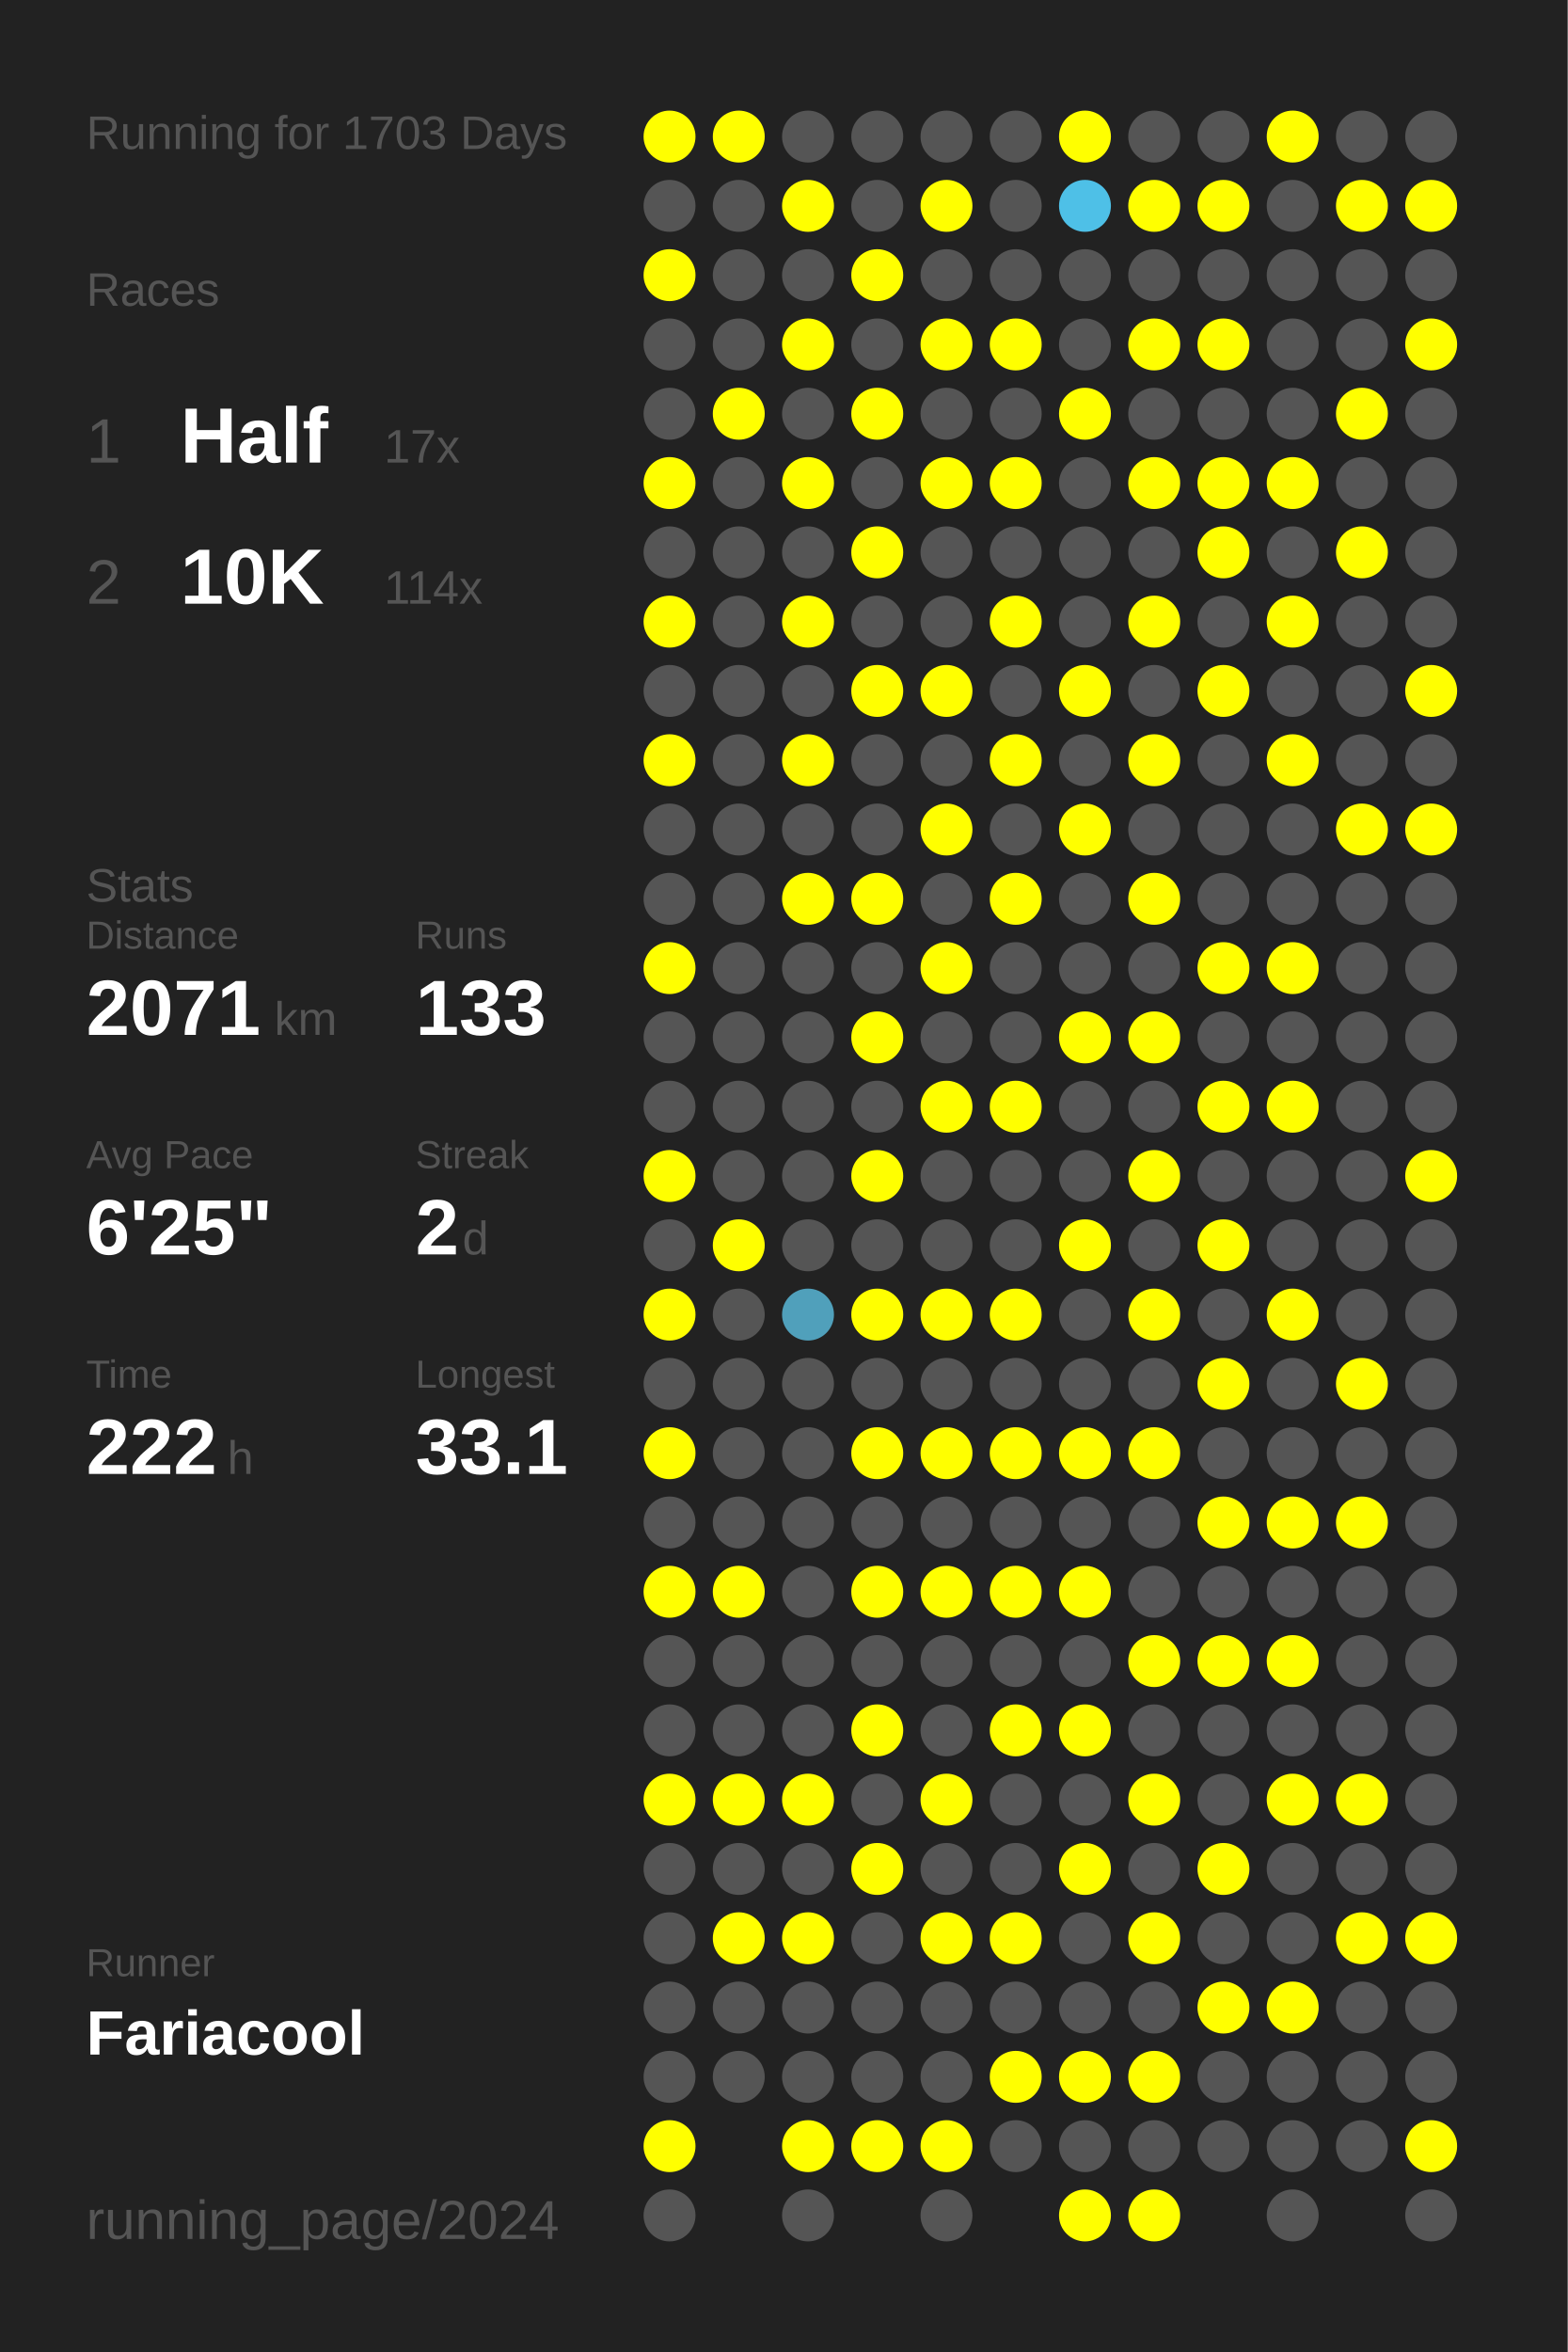
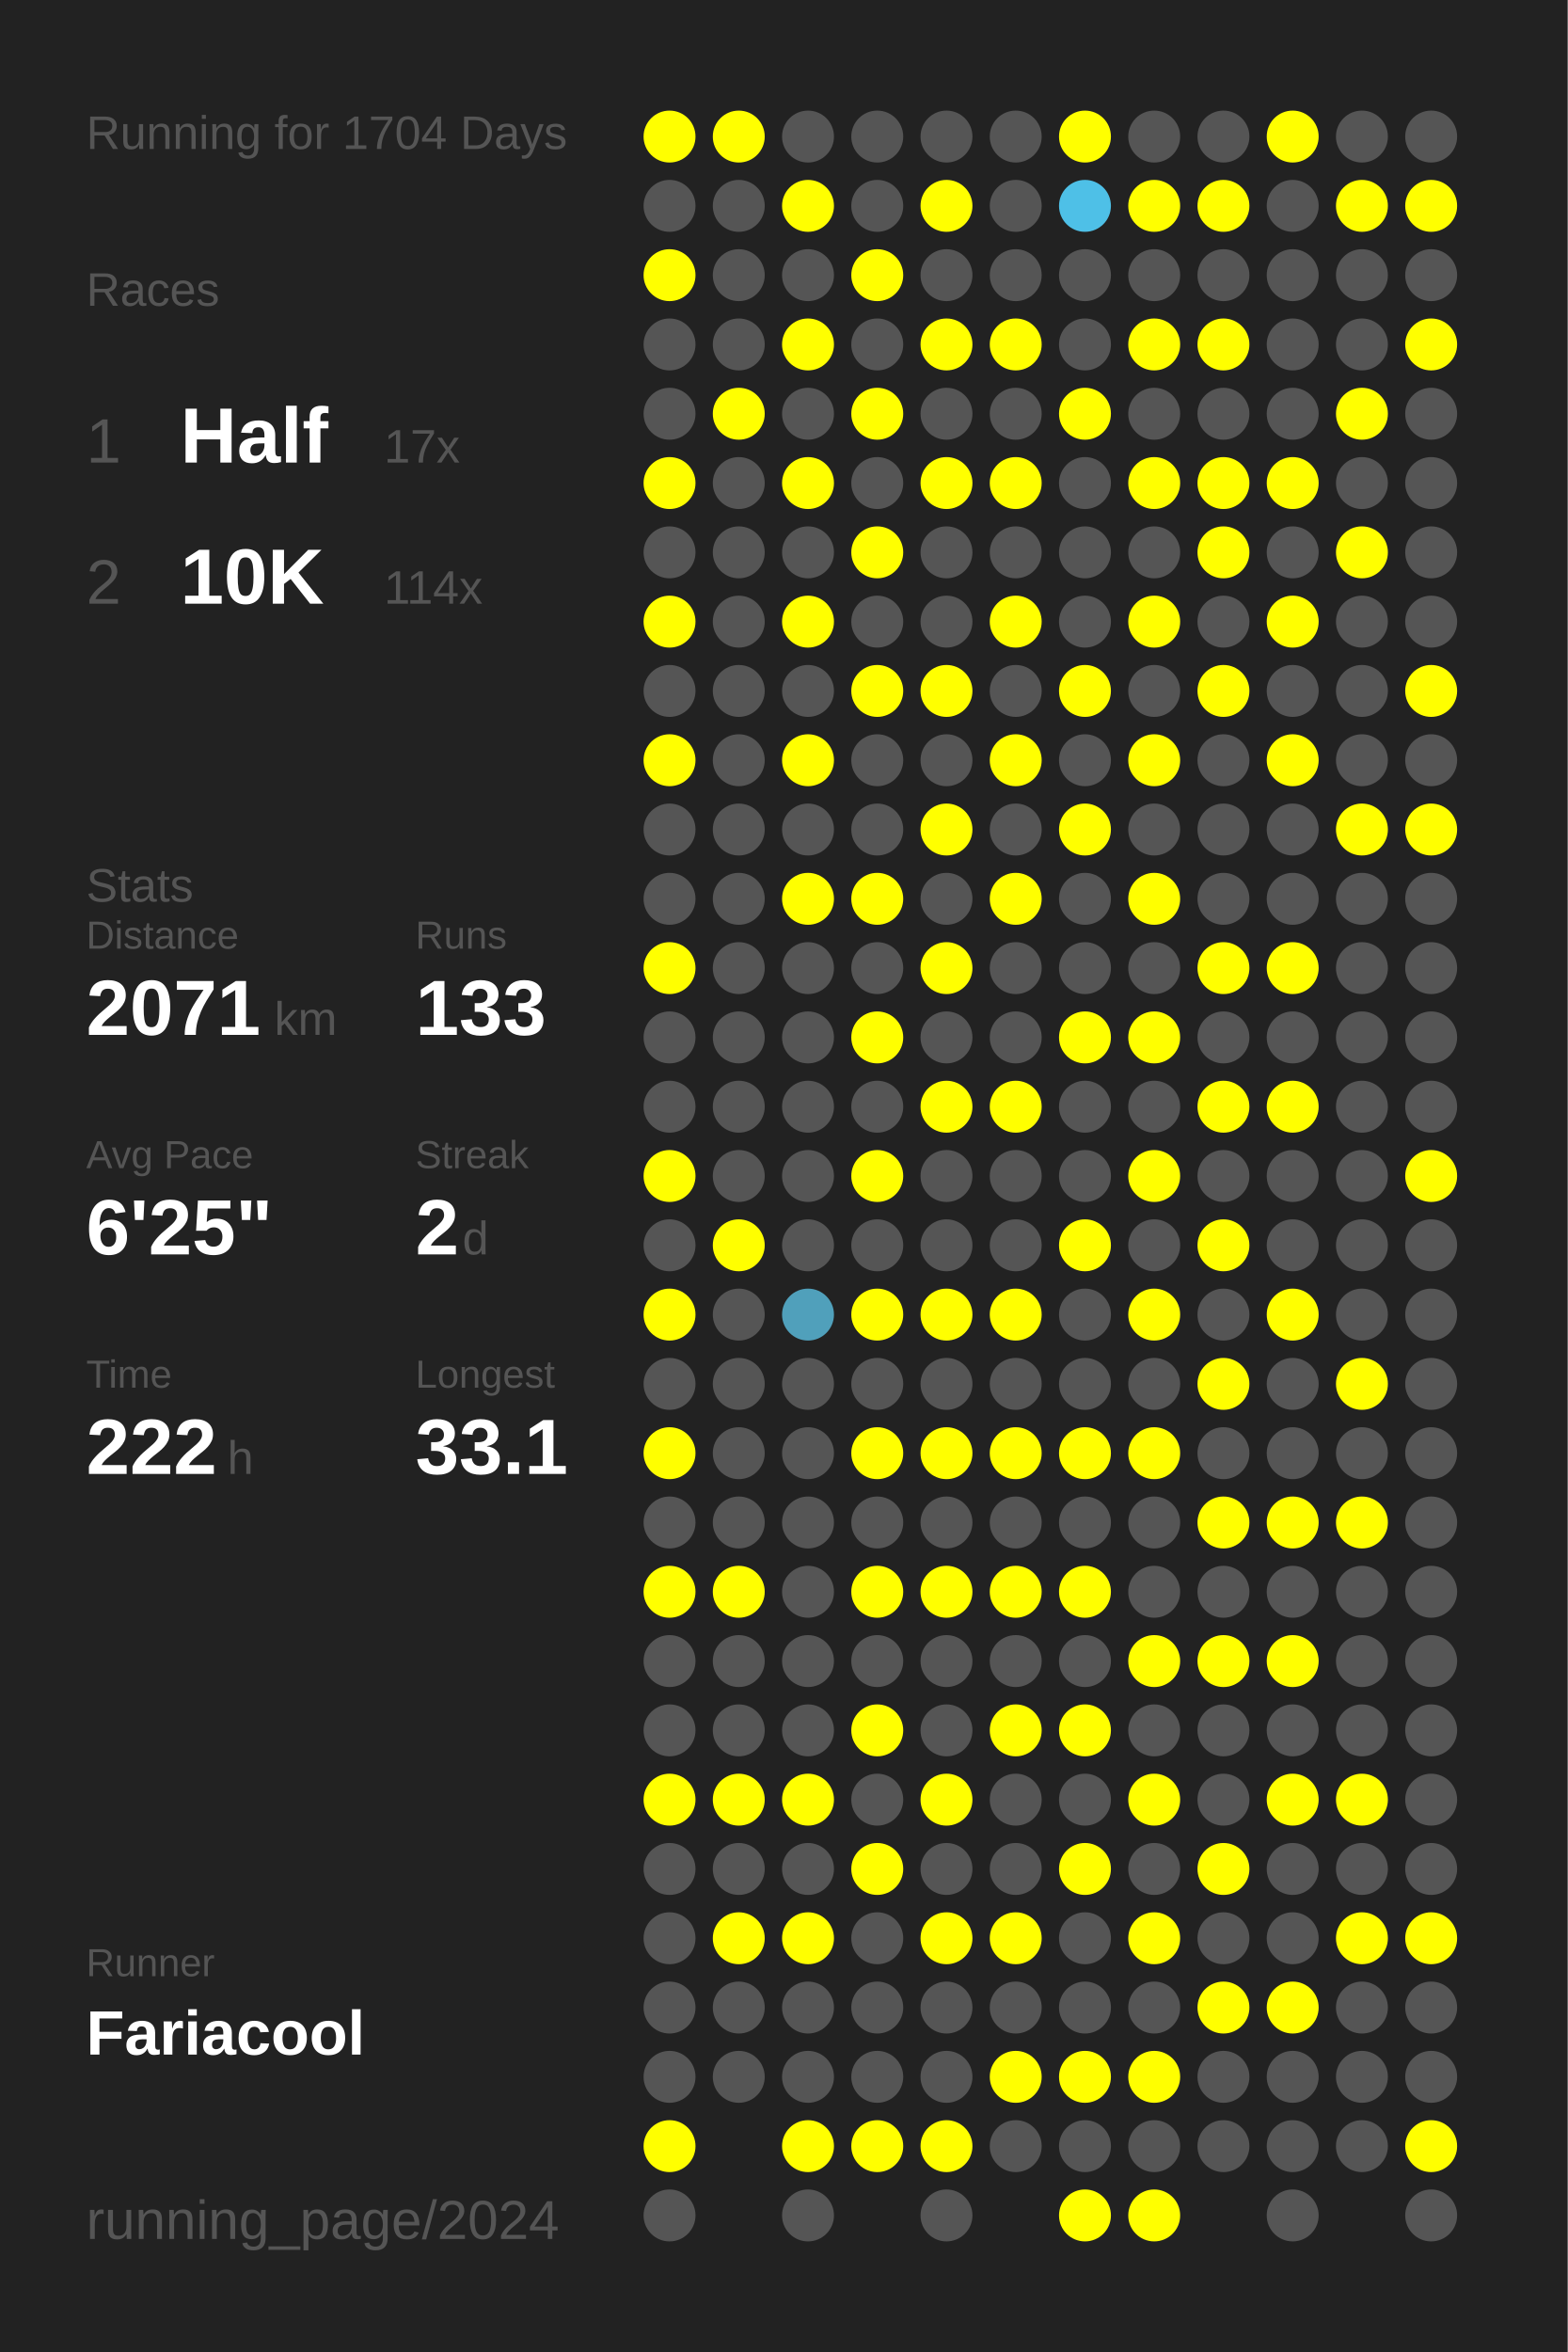
<svg xmlns="http://www.w3.org/2000/svg" baseProfile="full" height="300mm" version="1.1" viewBox="0,0,200,300" width="200mm">
  <defs />
  <rect fill="#222222" height="300" width="200" x="0" y="0" />
-   <text fill="#555555" style="font-size:6px; font-family:Arial;" x="11" y="19">Running for 1703 Days</text>
+   <text fill="#555555" style="font-size:6px; font-family:Arial;" x="11" y="19">Running for 1704 Days</text>
  <text fill="#555555" style="font-size:6px; font-family:Arial;" x="11" y="39">Races</text>
  <text fill="#555555" style="font-size:8px; font-family:Arial;" x="11" y="59">1</text>
  <text fill="#FFFFFF" style="font-size:10px; font-family:Arial; font-weight:bold;" x="23" y="59">Half</text>
  <text fill="#555555" style="font-size:6px; font-family:Arial;" x="49" y="59">17x</text>
  <text fill="#555555" style="font-size:8px; font-family:Arial;" x="11" y="77">2</text>
  <text fill="#FFFFFF" style="font-size:10px; font-family:Arial; font-weight:bold;" x="23" y="77">10K</text>
  <text fill="#555555" style="font-size:6px; font-family:Arial;" x="49" y="77">114x</text>
  <text fill="#555555" style="font-size:6px; font-family:Arial;" x="11" y="115">Stats</text>
  <text fill="#555555" style="font-size:5px; font-family:Arial;" x="11" y="121">Distance</text>
  <text fill="#FFFFFF" style="font-size:10px; font-family:Arial; font-weight:bold;" x="11" y="132">2071</text>
  <text fill="#555555" style="font-size:6px; font-family:Arial;" x="35" y="132">km</text>
  <text fill="#555555" style="font-size:5px; font-family:Arial;" x="53" y="121">Runs</text>
  <text fill="#FFFFFF" style="font-size:10px; font-family:Arial; font-weight:bold;" x="53" y="132">133</text>
  <text fill="#555555" style="font-size:5px; font-family:Arial;" x="11" y="149">Avg Pace</text>
  <text fill="#FFFFFF" style="font-size:10px; font-family:Arial; font-weight:bold;" x="11" y="160">6'25"</text>
  <text fill="#555555" style="font-size:5px; font-family:Arial;" x="53" y="149">Streak</text>
  <text fill="#FFFFFF" style="font-size:10px; font-family:Arial; font-weight:bold;" x="53" y="160">2</text>
  <text fill="#555555" style="font-size:6px; font-family:Arial;" x="59" y="160">d</text>
  <text fill="#555555" style="font-size:5px; font-family:Arial;" x="11" y="177">Time</text>
  <text fill="#FFFFFF" style="font-size:10px; font-family:Arial; font-weight:bold;" x="11" y="188">222</text>
  <text fill="#555555" style="font-size:6px; font-family:Arial;" x="29" y="188">h</text>
  <text fill="#555555" style="font-size:5px; font-family:Arial;" x="53" y="177">Longest</text>
  <text fill="#FFFFFF" style="font-size:10px; font-family:Arial; font-weight:bold;" x="53" y="188">33.1</text>
  <text fill="#555555" style="font-size:5px; font-family:Arial;" x="11" y="252.065">Runner</text>
  <text fill="#FFFFFF" style="font-size:8px; font-family:Arial; font-weight:bold;" x="11" y="262.065">Fariacool</text>
  <text fill="#555555" style="font-size:7px; font-family:Arial;" x="11" y="285.581">running_page/2024</text>
  <circle cx="85.417" cy="17.419" fill="#FFFF00" r="3.312" />
  <circle cx="85.417" cy="26.258" fill="#555555" r="3.312" />
  <circle cx="85.417" cy="35.097" fill="#FFFF00" r="3.312" />
  <circle cx="85.417" cy="43.935" fill="#555555" r="3.312" />
  <circle cx="85.417" cy="52.774" fill="#555555" r="3.312" />
  <circle cx="85.417" cy="61.613" fill="#FFFF00" r="3.312" />
  <circle cx="85.417" cy="70.452" fill="#555555" r="3.312" />
  <circle cx="85.417" cy="79.29" fill="#FFFF00" r="3.312" />
  <circle cx="85.417" cy="88.129" fill="#555555" r="3.312" />
  <circle cx="85.417" cy="96.968" fill="#FFFF00" r="3.312" />
  <circle cx="85.417" cy="105.806" fill="#555555" r="3.312" />
  <circle cx="85.417" cy="114.645" fill="#555555" r="3.312" />
  <circle cx="85.417" cy="123.484" fill="#FFFF00" r="3.312" />
  <circle cx="85.417" cy="132.323" fill="#555555" r="3.312" />
  <circle cx="85.417" cy="141.161" fill="#555555" r="3.312" />
  <circle cx="85.417" cy="150" fill="#FFFF00" r="3.312" />
  <circle cx="85.417" cy="158.839" fill="#555555" r="3.312" />
  <circle cx="85.417" cy="167.677" fill="#FFFF00" r="3.312" />
  <circle cx="85.417" cy="176.516" fill="#555555" r="3.312" />
  <circle cx="85.417" cy="185.355" fill="#FFFF00" r="3.312" />
  <circle cx="85.417" cy="194.194" fill="#555555" r="3.312" />
  <circle cx="85.417" cy="203.032" fill="#FFFF00" r="3.312" />
  <circle cx="85.417" cy="211.871" fill="#555555" r="3.312" />
  <circle cx="85.417" cy="220.71" fill="#555555" r="3.312" />
  <circle cx="85.417" cy="229.548" fill="#FFFF00" r="3.312" />
  <circle cx="85.417" cy="238.387" fill="#555555" r="3.312" />
  <circle cx="85.417" cy="247.226" fill="#555555" r="3.312" />
  <circle cx="85.417" cy="256.065" fill="#555555" r="3.312" />
  <circle cx="85.417" cy="264.903" fill="#555555" r="3.312" />
  <circle cx="85.417" cy="273.742" fill="#FFFF00" r="3.312" />
  <circle cx="85.417" cy="282.581" fill="#555555" r="3.312" />
  <circle cx="94.25" cy="17.419" fill="#FFFF00" r="3.312" />
  <circle cx="94.25" cy="26.258" fill="#555555" r="3.312" />
  <circle cx="94.25" cy="35.097" fill="#555555" r="3.312" />
  <circle cx="94.25" cy="43.935" fill="#555555" r="3.312" />
  <circle cx="94.25" cy="52.774" fill="#FFFF00" r="3.312" />
  <circle cx="94.25" cy="61.613" fill="#555555" r="3.312" />
  <circle cx="94.25" cy="70.452" fill="#555555" r="3.312" />
  <circle cx="94.25" cy="79.29" fill="#555555" r="3.312" />
  <circle cx="94.25" cy="88.129" fill="#555555" r="3.312" />
  <circle cx="94.25" cy="96.968" fill="#555555" r="3.312" />
  <circle cx="94.25" cy="105.806" fill="#555555" r="3.312" />
  <circle cx="94.25" cy="114.645" fill="#555555" r="3.312" />
  <circle cx="94.25" cy="123.484" fill="#555555" r="3.312" />
  <circle cx="94.25" cy="132.323" fill="#555555" r="3.312" />
  <circle cx="94.25" cy="141.161" fill="#555555" r="3.312" />
  <circle cx="94.25" cy="150" fill="#555555" r="3.312" />
  <circle cx="94.25" cy="158.839" fill="#FFFF00" r="3.312" />
  <circle cx="94.25" cy="167.677" fill="#555555" r="3.312" />
  <circle cx="94.25" cy="176.516" fill="#555555" r="3.312" />
  <circle cx="94.25" cy="185.355" fill="#555555" r="3.312" />
  <circle cx="94.25" cy="194.194" fill="#555555" r="3.312" />
  <circle cx="94.25" cy="203.032" fill="#FFFF00" r="3.312" />
  <circle cx="94.25" cy="211.871" fill="#555555" r="3.312" />
  <circle cx="94.25" cy="220.71" fill="#555555" r="3.312" />
  <circle cx="94.25" cy="229.548" fill="#FFFF00" r="3.312" />
  <circle cx="94.25" cy="238.387" fill="#555555" r="3.312" />
  <circle cx="94.25" cy="247.226" fill="#FFFF00" r="3.312" />
  <circle cx="94.25" cy="256.065" fill="#555555" r="3.312" />
  <circle cx="94.25" cy="264.903" fill="#555555" r="3.312" />
  <circle cx="103.083" cy="17.419" fill="#555555" r="3.312" />
  <circle cx="103.083" cy="26.258" fill="#FFFF00" r="3.312" />
  <circle cx="103.083" cy="35.097" fill="#555555" r="3.312" />
  <circle cx="103.083" cy="43.935" fill="#FFFF00" r="3.312" />
  <circle cx="103.083" cy="52.774" fill="#555555" r="3.312" />
  <circle cx="103.083" cy="61.613" fill="#FFFF00" r="3.312" />
  <circle cx="103.083" cy="70.452" fill="#555555" r="3.312" />
  <circle cx="103.083" cy="79.29" fill="#FFFF00" r="3.312" />
  <circle cx="103.083" cy="88.129" fill="#555555" r="3.312" />
  <circle cx="103.083" cy="96.968" fill="#FFFF00" r="3.312" />
  <circle cx="103.083" cy="105.806" fill="#555555" r="3.312" />
  <circle cx="103.083" cy="114.645" fill="#FFFF00" r="3.312" />
  <circle cx="103.083" cy="123.484" fill="#555555" r="3.312" />
  <circle cx="103.083" cy="132.323" fill="#555555" r="3.312" />
  <circle cx="103.083" cy="141.161" fill="#555555" r="3.312" />
  <circle cx="103.083" cy="150" fill="#555555" r="3.312" />
  <circle cx="103.083" cy="158.839" fill="#555555" r="3.312" />
  <circle cx="103.083" cy="167.677" fill="#50a0bb" r="3.312" />
  <circle cx="103.083" cy="176.516" fill="#555555" r="3.312" />
  <circle cx="103.083" cy="185.355" fill="#555555" r="3.312" />
  <circle cx="103.083" cy="194.194" fill="#555555" r="3.312" />
  <circle cx="103.083" cy="203.032" fill="#555555" r="3.312" />
  <circle cx="103.083" cy="211.871" fill="#555555" r="3.312" />
  <circle cx="103.083" cy="220.71" fill="#555555" r="3.312" />
  <circle cx="103.083" cy="229.548" fill="#FFFF00" r="3.312" />
  <circle cx="103.083" cy="238.387" fill="#555555" r="3.312" />
  <circle cx="103.083" cy="247.226" fill="#FFFF00" r="3.312" />
  <circle cx="103.083" cy="256.065" fill="#555555" r="3.312" />
  <circle cx="103.083" cy="264.903" fill="#555555" r="3.312" />
  <circle cx="103.083" cy="273.742" fill="#FFFF00" r="3.312" />
  <circle cx="103.083" cy="282.581" fill="#555555" r="3.312" />
  <circle cx="111.917" cy="17.419" fill="#555555" r="3.312" />
  <circle cx="111.917" cy="26.258" fill="#555555" r="3.312" />
  <circle cx="111.917" cy="35.097" fill="#FFFF00" r="3.312" />
  <circle cx="111.917" cy="43.935" fill="#555555" r="3.312" />
  <circle cx="111.917" cy="52.774" fill="#FFFF00" r="3.312" />
  <circle cx="111.917" cy="61.613" fill="#555555" r="3.312" />
  <circle cx="111.917" cy="70.452" fill="#FFFF00" r="3.312" />
  <circle cx="111.917" cy="79.29" fill="#555555" r="3.312" />
  <circle cx="111.917" cy="88.129" fill="#FFFF00" r="3.312" />
  <circle cx="111.917" cy="96.968" fill="#555555" r="3.312" />
  <circle cx="111.917" cy="105.806" fill="#555555" r="3.312" />
  <circle cx="111.917" cy="114.645" fill="#FFFF00" r="3.312" />
  <circle cx="111.917" cy="123.484" fill="#555555" r="3.312" />
  <circle cx="111.917" cy="132.323" fill="#FFFF00" r="3.312" />
  <circle cx="111.917" cy="141.161" fill="#555555" r="3.312" />
  <circle cx="111.917" cy="150" fill="#FFFF00" r="3.312" />
  <circle cx="111.917" cy="158.839" fill="#555555" r="3.312" />
  <circle cx="111.917" cy="167.677" fill="#FFFF00" r="3.312" />
  <circle cx="111.917" cy="176.516" fill="#555555" r="3.312" />
  <circle cx="111.917" cy="185.355" fill="#FFFF00" r="3.312" />
  <circle cx="111.917" cy="194.194" fill="#555555" r="3.312" />
  <circle cx="111.917" cy="203.032" fill="#FFFF00" r="3.312" />
  <circle cx="111.917" cy="211.871" fill="#555555" r="3.312" />
  <circle cx="111.917" cy="220.71" fill="#FFFF00" r="3.312" />
  <circle cx="111.917" cy="229.548" fill="#555555" r="3.312" />
  <circle cx="111.917" cy="238.387" fill="#FFFF00" r="3.312" />
  <circle cx="111.917" cy="247.226" fill="#555555" r="3.312" />
  <circle cx="111.917" cy="256.065" fill="#555555" r="3.312" />
  <circle cx="111.917" cy="264.903" fill="#555555" r="3.312" />
  <circle cx="111.917" cy="273.742" fill="#FFFF00" r="3.312" />
  <circle cx="120.75" cy="17.419" fill="#555555" r="3.312" />
  <circle cx="120.75" cy="26.258" fill="#FFFF00" r="3.312" />
  <circle cx="120.75" cy="35.097" fill="#555555" r="3.312" />
  <circle cx="120.75" cy="43.935" fill="#FFFF00" r="3.312" />
  <circle cx="120.75" cy="52.774" fill="#555555" r="3.312" />
  <circle cx="120.75" cy="61.613" fill="#FFFF00" r="3.312" />
  <circle cx="120.75" cy="70.452" fill="#555555" r="3.312" />
  <circle cx="120.75" cy="79.29" fill="#555555" r="3.312" />
  <circle cx="120.75" cy="88.129" fill="#FFFF00" r="3.312" />
  <circle cx="120.75" cy="96.968" fill="#555555" r="3.312" />
  <circle cx="120.75" cy="105.806" fill="#FFFF00" r="3.312" />
  <circle cx="120.75" cy="114.645" fill="#555555" r="3.312" />
  <circle cx="120.75" cy="123.484" fill="#FFFF00" r="3.312" />
  <circle cx="120.75" cy="132.323" fill="#555555" r="3.312" />
  <circle cx="120.75" cy="141.161" fill="#FFFF00" r="3.312" />
  <circle cx="120.75" cy="150" fill="#555555" r="3.312" />
  <circle cx="120.75" cy="158.839" fill="#555555" r="3.312" />
  <circle cx="120.75" cy="167.677" fill="#FFFF00" r="3.312" />
  <circle cx="120.75" cy="176.516" fill="#555555" r="3.312" />
  <circle cx="120.75" cy="185.355" fill="#FFFF00" r="3.312" />
  <circle cx="120.75" cy="194.194" fill="#555555" r="3.312" />
  <circle cx="120.75" cy="203.032" fill="#FFFF00" r="3.312" />
  <circle cx="120.75" cy="211.871" fill="#555555" r="3.312" />
  <circle cx="120.75" cy="220.71" fill="#555555" r="3.312" />
  <circle cx="120.75" cy="229.548" fill="#FFFF00" r="3.312" />
  <circle cx="120.75" cy="238.387" fill="#555555" r="3.312" />
  <circle cx="120.75" cy="247.226" fill="#FFFF00" r="3.312" />
  <circle cx="120.75" cy="256.065" fill="#555555" r="3.312" />
  <circle cx="120.75" cy="264.903" fill="#555555" r="3.312" />
  <circle cx="120.75" cy="273.742" fill="#FFFF00" r="3.312" />
  <circle cx="120.75" cy="282.581" fill="#555555" r="3.312" />
  <circle cx="129.583" cy="17.419" fill="#555555" r="3.312" />
  <circle cx="129.583" cy="26.258" fill="#555555" r="3.312" />
  <circle cx="129.583" cy="35.097" fill="#555555" r="3.312" />
  <circle cx="129.583" cy="43.935" fill="#FFFF00" r="3.312" />
  <circle cx="129.583" cy="52.774" fill="#555555" r="3.312" />
  <circle cx="129.583" cy="61.613" fill="#FFFF00" r="3.312" />
  <circle cx="129.583" cy="70.452" fill="#555555" r="3.312" />
  <circle cx="129.583" cy="79.29" fill="#FFFF00" r="3.312" />
  <circle cx="129.583" cy="88.129" fill="#555555" r="3.312" />
  <circle cx="129.583" cy="96.968" fill="#FFFF00" r="3.312" />
  <circle cx="129.583" cy="105.806" fill="#555555" r="3.312" />
  <circle cx="129.583" cy="114.645" fill="#FFFF00" r="3.312" />
  <circle cx="129.583" cy="123.484" fill="#555555" r="3.312" />
  <circle cx="129.583" cy="132.323" fill="#555555" r="3.312" />
  <circle cx="129.583" cy="141.161" fill="#FFFF00" r="3.312" />
  <circle cx="129.583" cy="150" fill="#555555" r="3.312" />
  <circle cx="129.583" cy="158.839" fill="#555555" r="3.312" />
  <circle cx="129.583" cy="167.677" fill="#FFFF00" r="3.312" />
  <circle cx="129.583" cy="176.516" fill="#555555" r="3.312" />
  <circle cx="129.583" cy="185.355" fill="#FFFF00" r="3.312" />
  <circle cx="129.583" cy="194.194" fill="#555555" r="3.312" />
  <circle cx="129.583" cy="203.032" fill="#FFFF00" r="3.312" />
  <circle cx="129.583" cy="211.871" fill="#555555" r="3.312" />
  <circle cx="129.583" cy="220.71" fill="#FFFF00" r="3.312" />
  <circle cx="129.583" cy="229.548" fill="#555555" r="3.312" />
  <circle cx="129.583" cy="238.387" fill="#555555" r="3.312" />
  <circle cx="129.583" cy="247.226" fill="#FFFF00" r="3.312" />
  <circle cx="129.583" cy="256.065" fill="#555555" r="3.312" />
  <circle cx="129.583" cy="264.903" fill="#FFFF00" r="3.312" />
  <circle cx="129.583" cy="273.742" fill="#555555" r="3.312" />
  <circle cx="138.417" cy="17.419" fill="#FFFF00" r="3.312" />
  <circle cx="138.417" cy="26.258" fill="#4ec0e7" r="3.312" />
  <circle cx="138.417" cy="35.097" fill="#555555" r="3.312" />
  <circle cx="138.417" cy="43.935" fill="#555555" r="3.312" />
  <circle cx="138.417" cy="52.774" fill="#FFFF00" r="3.312" />
  <circle cx="138.417" cy="61.613" fill="#555555" r="3.312" />
  <circle cx="138.417" cy="70.452" fill="#555555" r="3.312" />
  <circle cx="138.417" cy="79.29" fill="#555555" r="3.312" />
  <circle cx="138.417" cy="88.129" fill="#FFFF00" r="3.312" />
  <circle cx="138.417" cy="96.968" fill="#555555" r="3.312" />
  <circle cx="138.417" cy="105.806" fill="#FFFF00" r="3.312" />
  <circle cx="138.417" cy="114.645" fill="#555555" r="3.312" />
  <circle cx="138.417" cy="123.484" fill="#555555" r="3.312" />
  <circle cx="138.417" cy="132.323" fill="#FFFF00" r="3.312" />
  <circle cx="138.417" cy="141.161" fill="#555555" r="3.312" />
  <circle cx="138.417" cy="150" fill="#555555" r="3.312" />
  <circle cx="138.417" cy="158.839" fill="#FFFF00" r="3.312" />
  <circle cx="138.417" cy="167.677" fill="#555555" r="3.312" />
  <circle cx="138.417" cy="176.516" fill="#555555" r="3.312" />
  <circle cx="138.417" cy="185.355" fill="#FFFF00" r="3.312" />
  <circle cx="138.417" cy="194.194" fill="#555555" r="3.312" />
  <circle cx="138.417" cy="203.032" fill="#FFFF00" r="3.312" />
  <circle cx="138.417" cy="211.871" fill="#555555" r="3.312" />
  <circle cx="138.417" cy="220.71" fill="#FFFF00" r="3.312" />
  <circle cx="138.417" cy="229.548" fill="#555555" r="3.312" />
  <circle cx="138.417" cy="238.387" fill="#FFFF00" r="3.312" />
  <circle cx="138.417" cy="247.226" fill="#555555" r="3.312" />
  <circle cx="138.417" cy="256.065" fill="#555555" r="3.312" />
  <circle cx="138.417" cy="264.903" fill="#FFFF00" r="3.312" />
  <circle cx="138.417" cy="273.742" fill="#555555" r="3.312" />
  <circle cx="138.417" cy="282.581" fill="#FFFF00" r="3.312" />
  <circle cx="147.25" cy="17.419" fill="#555555" r="3.312" />
  <circle cx="147.25" cy="26.258" fill="#FFFF00" r="3.312" />
  <circle cx="147.25" cy="35.097" fill="#555555" r="3.312" />
  <circle cx="147.25" cy="43.935" fill="#FFFF00" r="3.312" />
  <circle cx="147.25" cy="52.774" fill="#555555" r="3.312" />
  <circle cx="147.25" cy="61.613" fill="#FFFF00" r="3.312" />
  <circle cx="147.25" cy="70.452" fill="#555555" r="3.312" />
  <circle cx="147.25" cy="79.29" fill="#FFFF00" r="3.312" />
  <circle cx="147.25" cy="88.129" fill="#555555" r="3.312" />
  <circle cx="147.25" cy="96.968" fill="#FFFF00" r="3.312" />
  <circle cx="147.25" cy="105.806" fill="#555555" r="3.312" />
  <circle cx="147.25" cy="114.645" fill="#FFFF00" r="3.312" />
  <circle cx="147.25" cy="123.484" fill="#555555" r="3.312" />
  <circle cx="147.25" cy="132.323" fill="#FFFF00" r="3.312" />
  <circle cx="147.25" cy="141.161" fill="#555555" r="3.312" />
  <circle cx="147.25" cy="150" fill="#FFFF00" r="3.312" />
  <circle cx="147.25" cy="158.839" fill="#555555" r="3.312" />
  <circle cx="147.25" cy="167.677" fill="#FFFF00" r="3.312" />
  <circle cx="147.25" cy="176.516" fill="#555555" r="3.312" />
  <circle cx="147.25" cy="185.355" fill="#FFFF00" r="3.312" />
  <circle cx="147.25" cy="194.194" fill="#555555" r="3.312" />
  <circle cx="147.25" cy="203.032" fill="#555555" r="3.312" />
  <circle cx="147.25" cy="211.871" fill="#FFFF00" r="3.312" />
  <circle cx="147.25" cy="220.71" fill="#555555" r="3.312" />
  <circle cx="147.25" cy="229.548" fill="#FFFF00" r="3.312" />
  <circle cx="147.25" cy="238.387" fill="#555555" r="3.312" />
  <circle cx="147.25" cy="247.226" fill="#FFFF00" r="3.312" />
  <circle cx="147.25" cy="256.065" fill="#555555" r="3.312" />
  <circle cx="147.25" cy="264.903" fill="#FFFF00" r="3.312" />
  <circle cx="147.25" cy="273.742" fill="#555555" r="3.312" />
  <circle cx="147.25" cy="282.581" fill="#FFFF00" r="3.312" />
  <circle cx="156.083" cy="17.419" fill="#555555" r="3.312" />
  <circle cx="156.083" cy="26.258" fill="#FFFF00" r="3.312" />
  <circle cx="156.083" cy="35.097" fill="#555555" r="3.312" />
  <circle cx="156.083" cy="43.935" fill="#FFFF00" r="3.312" />
  <circle cx="156.083" cy="52.774" fill="#555555" r="3.312" />
  <circle cx="156.083" cy="61.613" fill="#FFFF00" r="3.312" />
  <circle cx="156.083" cy="70.452" fill="#FFFF00" r="3.312" />
  <circle cx="156.083" cy="79.29" fill="#555555" r="3.312" />
  <circle cx="156.083" cy="88.129" fill="#FFFF00" r="3.312" />
  <circle cx="156.083" cy="96.968" fill="#555555" r="3.312" />
  <circle cx="156.083" cy="105.806" fill="#555555" r="3.312" />
  <circle cx="156.083" cy="114.645" fill="#555555" r="3.312" />
  <circle cx="156.083" cy="123.484" fill="#FFFF00" r="3.312" />
  <circle cx="156.083" cy="132.323" fill="#555555" r="3.312" />
  <circle cx="156.083" cy="141.161" fill="#FFFF00" r="3.312" />
  <circle cx="156.083" cy="150" fill="#555555" r="3.312" />
  <circle cx="156.083" cy="158.839" fill="#FFFF00" r="3.312" />
  <circle cx="156.083" cy="167.677" fill="#555555" r="3.312" />
  <circle cx="156.083" cy="176.516" fill="#FFFF00" r="3.312" />
  <circle cx="156.083" cy="185.355" fill="#555555" r="3.312" />
  <circle cx="156.083" cy="194.194" fill="#FFFF00" r="3.312" />
  <circle cx="156.083" cy="203.032" fill="#555555" r="3.312" />
  <circle cx="156.083" cy="211.871" fill="#FFFF00" r="3.312" />
  <circle cx="156.083" cy="220.71" fill="#555555" r="3.312" />
  <circle cx="156.083" cy="229.548" fill="#555555" r="3.312" />
  <circle cx="156.083" cy="238.387" fill="#FFFF00" r="3.312" />
  <circle cx="156.083" cy="247.226" fill="#555555" r="3.312" />
  <circle cx="156.083" cy="256.065" fill="#FFFF00" r="3.312" />
  <circle cx="156.083" cy="264.903" fill="#555555" r="3.312" />
  <circle cx="156.083" cy="273.742" fill="#555555" r="3.312" />
  <circle cx="164.917" cy="17.419" fill="#FFFF00" r="3.312" />
  <circle cx="164.917" cy="26.258" fill="#555555" r="3.312" />
  <circle cx="164.917" cy="35.097" fill="#555555" r="3.312" />
  <circle cx="164.917" cy="43.935" fill="#555555" r="3.312" />
  <circle cx="164.917" cy="52.774" fill="#555555" r="3.312" />
  <circle cx="164.917" cy="61.613" fill="#FFFF00" r="3.312" />
  <circle cx="164.917" cy="70.452" fill="#555555" r="3.312" />
  <circle cx="164.917" cy="79.29" fill="#FFFF00" r="3.312" />
  <circle cx="164.917" cy="88.129" fill="#555555" r="3.312" />
  <circle cx="164.917" cy="96.968" fill="#FFFF00" r="3.312" />
  <circle cx="164.917" cy="105.806" fill="#555555" r="3.312" />
  <circle cx="164.917" cy="114.645" fill="#555555" r="3.312" />
  <circle cx="164.917" cy="123.484" fill="#FFFF00" r="3.312" />
  <circle cx="164.917" cy="132.323" fill="#555555" r="3.312" />
  <circle cx="164.917" cy="141.161" fill="#FFFF00" r="3.312" />
  <circle cx="164.917" cy="150" fill="#555555" r="3.312" />
  <circle cx="164.917" cy="158.839" fill="#555555" r="3.312" />
  <circle cx="164.917" cy="167.677" fill="#FFFF00" r="3.312" />
  <circle cx="164.917" cy="176.516" fill="#555555" r="3.312" />
  <circle cx="164.917" cy="185.355" fill="#555555" r="3.312" />
  <circle cx="164.917" cy="194.194" fill="#FFFF00" r="3.312" />
  <circle cx="164.917" cy="203.032" fill="#555555" r="3.312" />
  <circle cx="164.917" cy="211.871" fill="#FFFF00" r="3.312" />
  <circle cx="164.917" cy="220.71" fill="#555555" r="3.312" />
  <circle cx="164.917" cy="229.548" fill="#FFFF00" r="3.312" />
  <circle cx="164.917" cy="238.387" fill="#555555" r="3.312" />
  <circle cx="164.917" cy="247.226" fill="#555555" r="3.312" />
  <circle cx="164.917" cy="256.065" fill="#FFFF00" r="3.312" />
  <circle cx="164.917" cy="264.903" fill="#555555" r="3.312" />
  <circle cx="164.917" cy="273.742" fill="#555555" r="3.312" />
  <circle cx="164.917" cy="282.581" fill="#555555" r="3.312" />
  <circle cx="173.75" cy="17.419" fill="#555555" r="3.312" />
  <circle cx="173.75" cy="26.258" fill="#FFFF00" r="3.312" />
  <circle cx="173.75" cy="35.097" fill="#555555" r="3.312" />
  <circle cx="173.75" cy="43.935" fill="#555555" r="3.312" />
  <circle cx="173.75" cy="52.774" fill="#FFFF00" r="3.312" />
  <circle cx="173.75" cy="61.613" fill="#555555" r="3.312" />
  <circle cx="173.75" cy="70.452" fill="#FFFF00" r="3.312" />
  <circle cx="173.75" cy="79.29" fill="#555555" r="3.312" />
  <circle cx="173.75" cy="88.129" fill="#555555" r="3.312" />
  <circle cx="173.75" cy="96.968" fill="#555555" r="3.312" />
  <circle cx="173.75" cy="105.806" fill="#FFFF00" r="3.312" />
  <circle cx="173.75" cy="114.645" fill="#555555" r="3.312" />
  <circle cx="173.75" cy="123.484" fill="#555555" r="3.312" />
  <circle cx="173.75" cy="132.323" fill="#555555" r="3.312" />
  <circle cx="173.75" cy="141.161" fill="#555555" r="3.312" />
  <circle cx="173.75" cy="150" fill="#555555" r="3.312" />
  <circle cx="173.75" cy="158.839" fill="#555555" r="3.312" />
  <circle cx="173.75" cy="167.677" fill="#555555" r="3.312" />
  <circle cx="173.75" cy="176.516" fill="#FFFF00" r="3.312" />
  <circle cx="173.75" cy="185.355" fill="#555555" r="3.312" />
  <circle cx="173.75" cy="194.194" fill="#FFFF00" r="3.312" />
  <circle cx="173.75" cy="203.032" fill="#555555" r="3.312" />
  <circle cx="173.75" cy="211.871" fill="#555555" r="3.312" />
  <circle cx="173.75" cy="220.71" fill="#555555" r="3.312" />
  <circle cx="173.75" cy="229.548" fill="#FFFF00" r="3.312" />
  <circle cx="173.75" cy="238.387" fill="#555555" r="3.312" />
  <circle cx="173.75" cy="247.226" fill="#FFFF00" r="3.312" />
  <circle cx="173.75" cy="256.065" fill="#555555" r="3.312" />
  <circle cx="173.75" cy="264.903" fill="#555555" r="3.312" />
  <circle cx="173.75" cy="273.742" fill="#555555" r="3.312" />
  <circle cx="182.583" cy="17.419" fill="#555555" r="3.312" />
  <circle cx="182.583" cy="26.258" fill="#FFFF00" r="3.312" />
  <circle cx="182.583" cy="35.097" fill="#555555" r="3.312" />
  <circle cx="182.583" cy="43.935" fill="#FFFF00" r="3.312" />
  <circle cx="182.583" cy="52.774" fill="#555555" r="3.312" />
  <circle cx="182.583" cy="61.613" fill="#555555" r="3.312" />
  <circle cx="182.583" cy="70.452" fill="#555555" r="3.312" />
  <circle cx="182.583" cy="79.29" fill="#555555" r="3.312" />
  <circle cx="182.583" cy="88.129" fill="#FFFF00" r="3.312" />
  <circle cx="182.583" cy="96.968" fill="#555555" r="3.312" />
  <circle cx="182.583" cy="105.806" fill="#FFFF00" r="3.312" />
  <circle cx="182.583" cy="114.645" fill="#555555" r="3.312" />
  <circle cx="182.583" cy="123.484" fill="#555555" r="3.312" />
  <circle cx="182.583" cy="132.323" fill="#555555" r="3.312" />
  <circle cx="182.583" cy="141.161" fill="#555555" r="3.312" />
  <circle cx="182.583" cy="150" fill="#FFFF00" r="3.312" />
  <circle cx="182.583" cy="158.839" fill="#555555" r="3.312" />
  <circle cx="182.583" cy="167.677" fill="#555555" r="3.312" />
  <circle cx="182.583" cy="176.516" fill="#555555" r="3.312" />
  <circle cx="182.583" cy="185.355" fill="#555555" r="3.312" />
  <circle cx="182.583" cy="194.194" fill="#555555" r="3.312" />
  <circle cx="182.583" cy="203.032" fill="#555555" r="3.312" />
  <circle cx="182.583" cy="211.871" fill="#555555" r="3.312" />
  <circle cx="182.583" cy="220.71" fill="#555555" r="3.312" />
  <circle cx="182.583" cy="229.548" fill="#555555" r="3.312" />
  <circle cx="182.583" cy="238.387" fill="#555555" r="3.312" />
  <circle cx="182.583" cy="247.226" fill="#FFFF00" r="3.312" />
  <circle cx="182.583" cy="256.065" fill="#555555" r="3.312" />
  <circle cx="182.583" cy="264.903" fill="#555555" r="3.312" />
  <circle cx="182.583" cy="273.742" fill="#FFFF00" r="3.312" />
  <circle cx="182.583" cy="282.581" fill="#555555" r="3.312" />
</svg>
